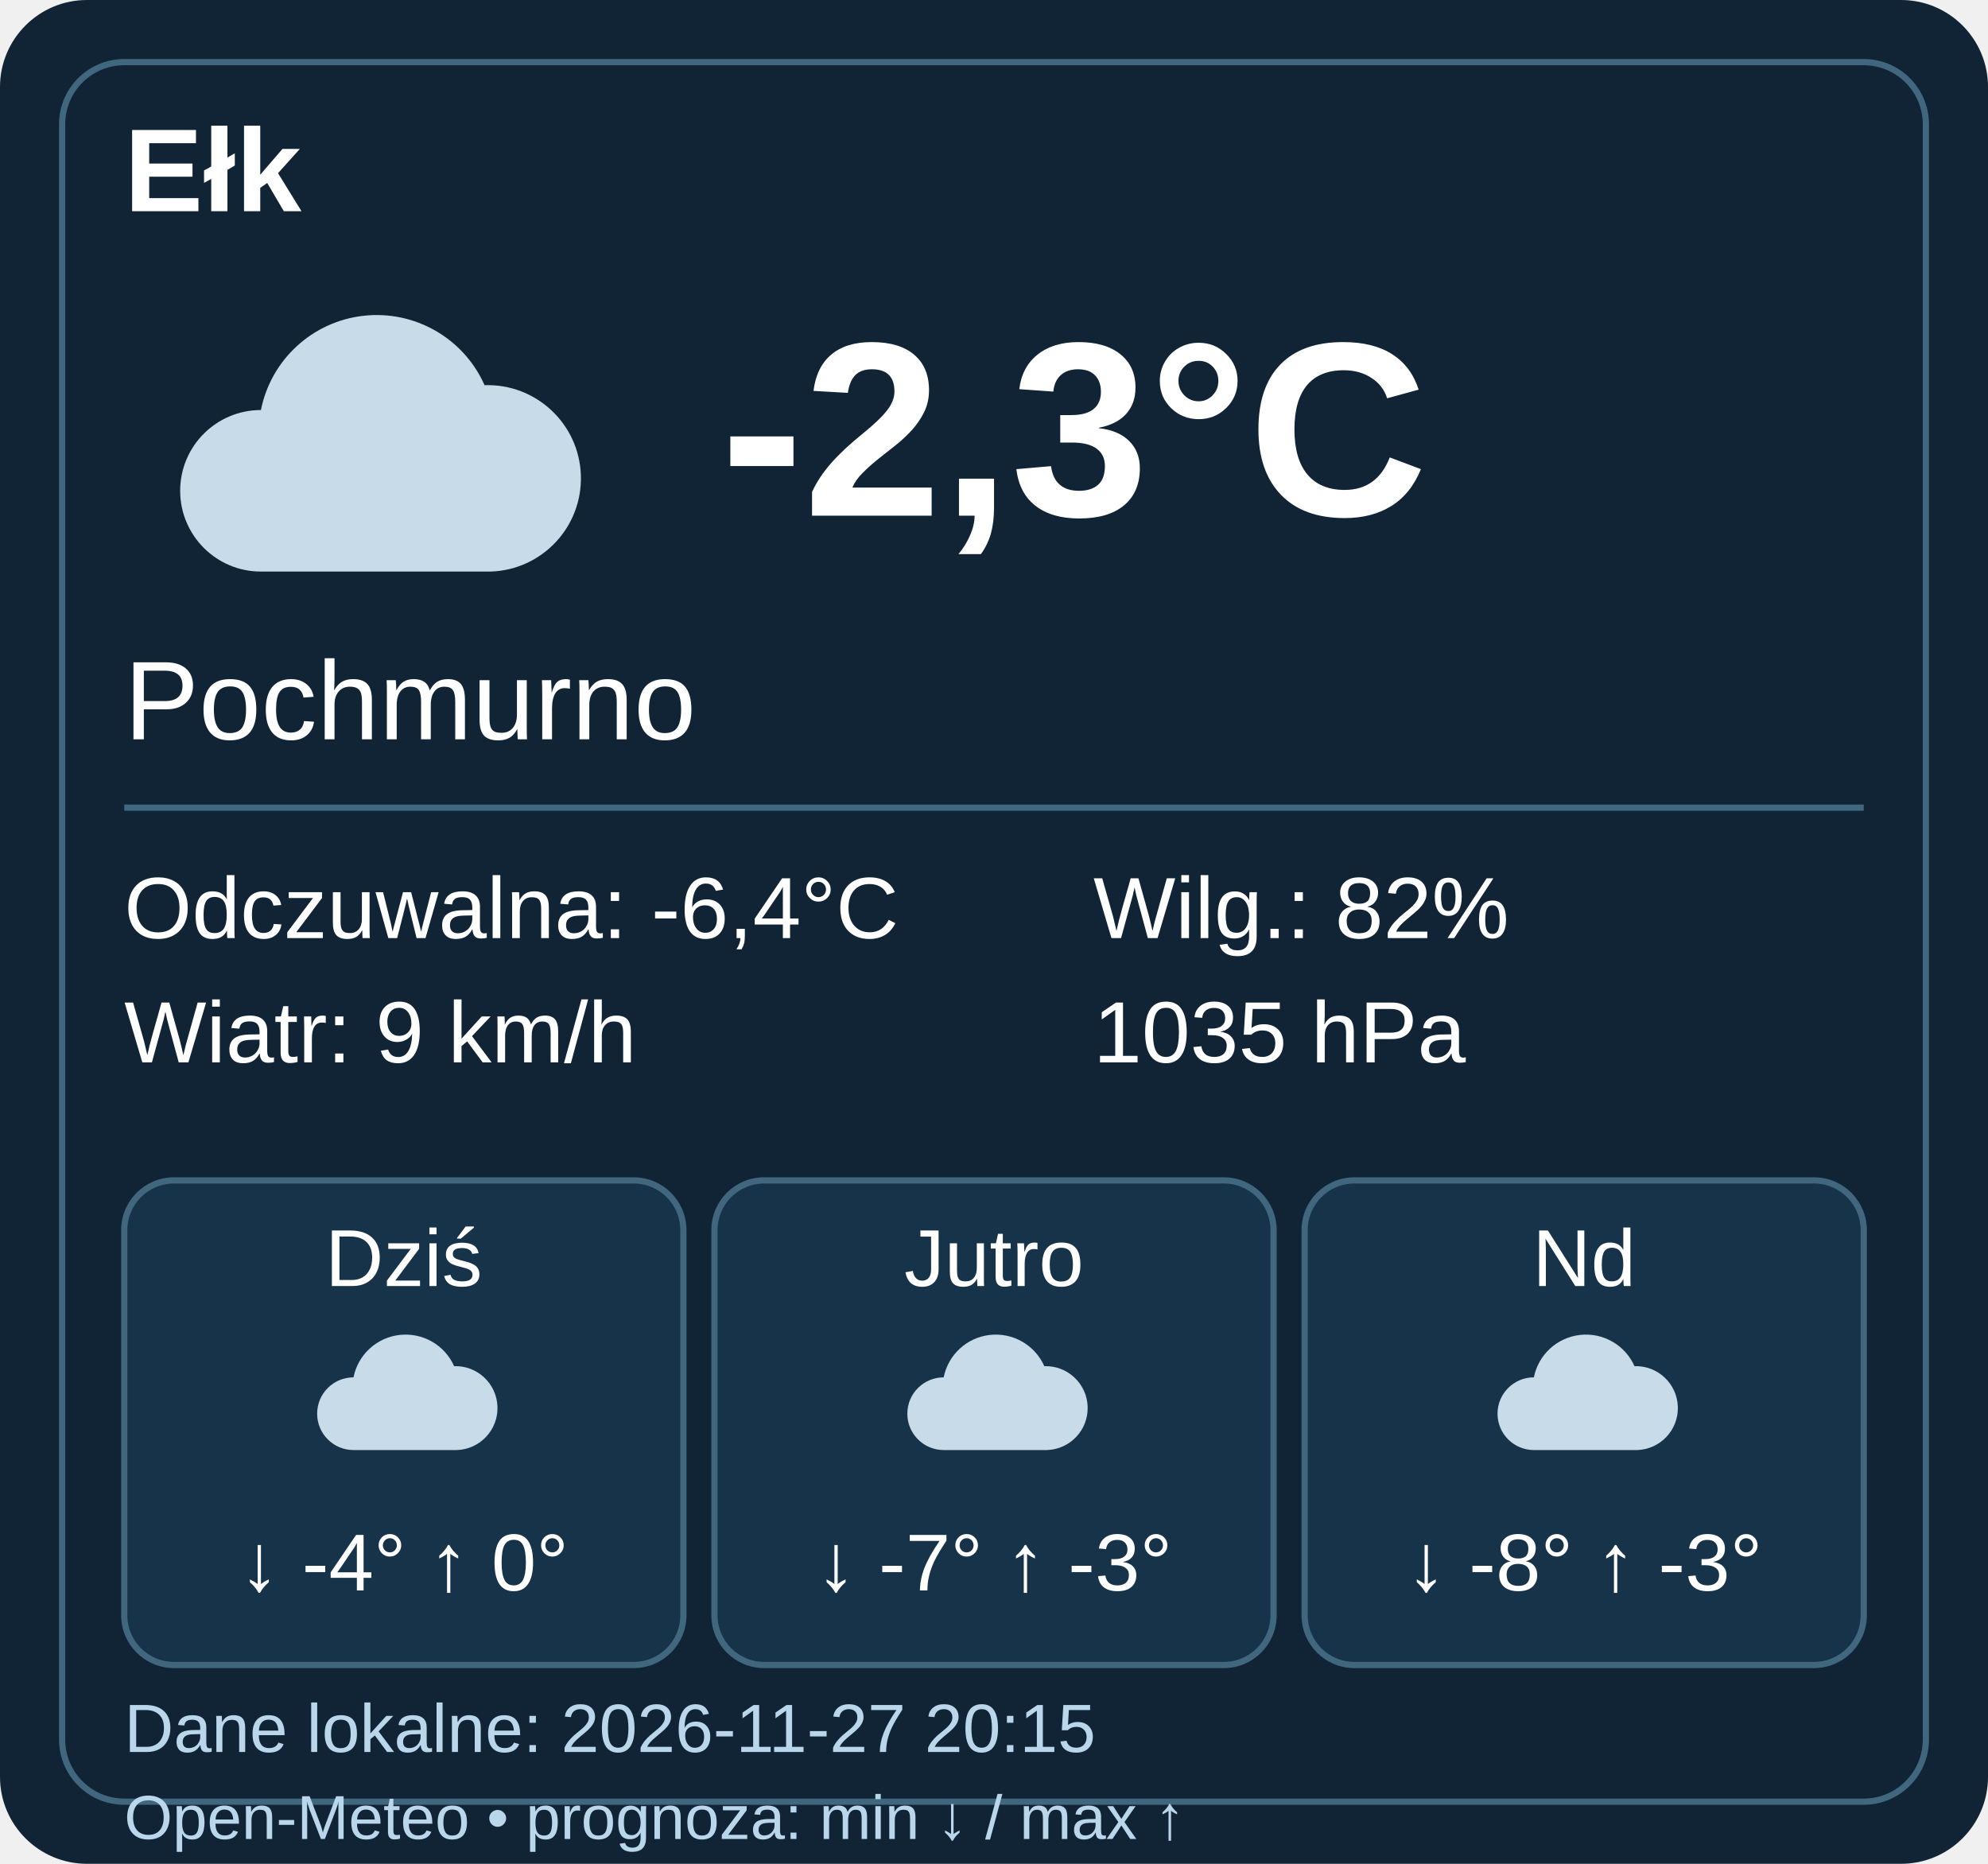
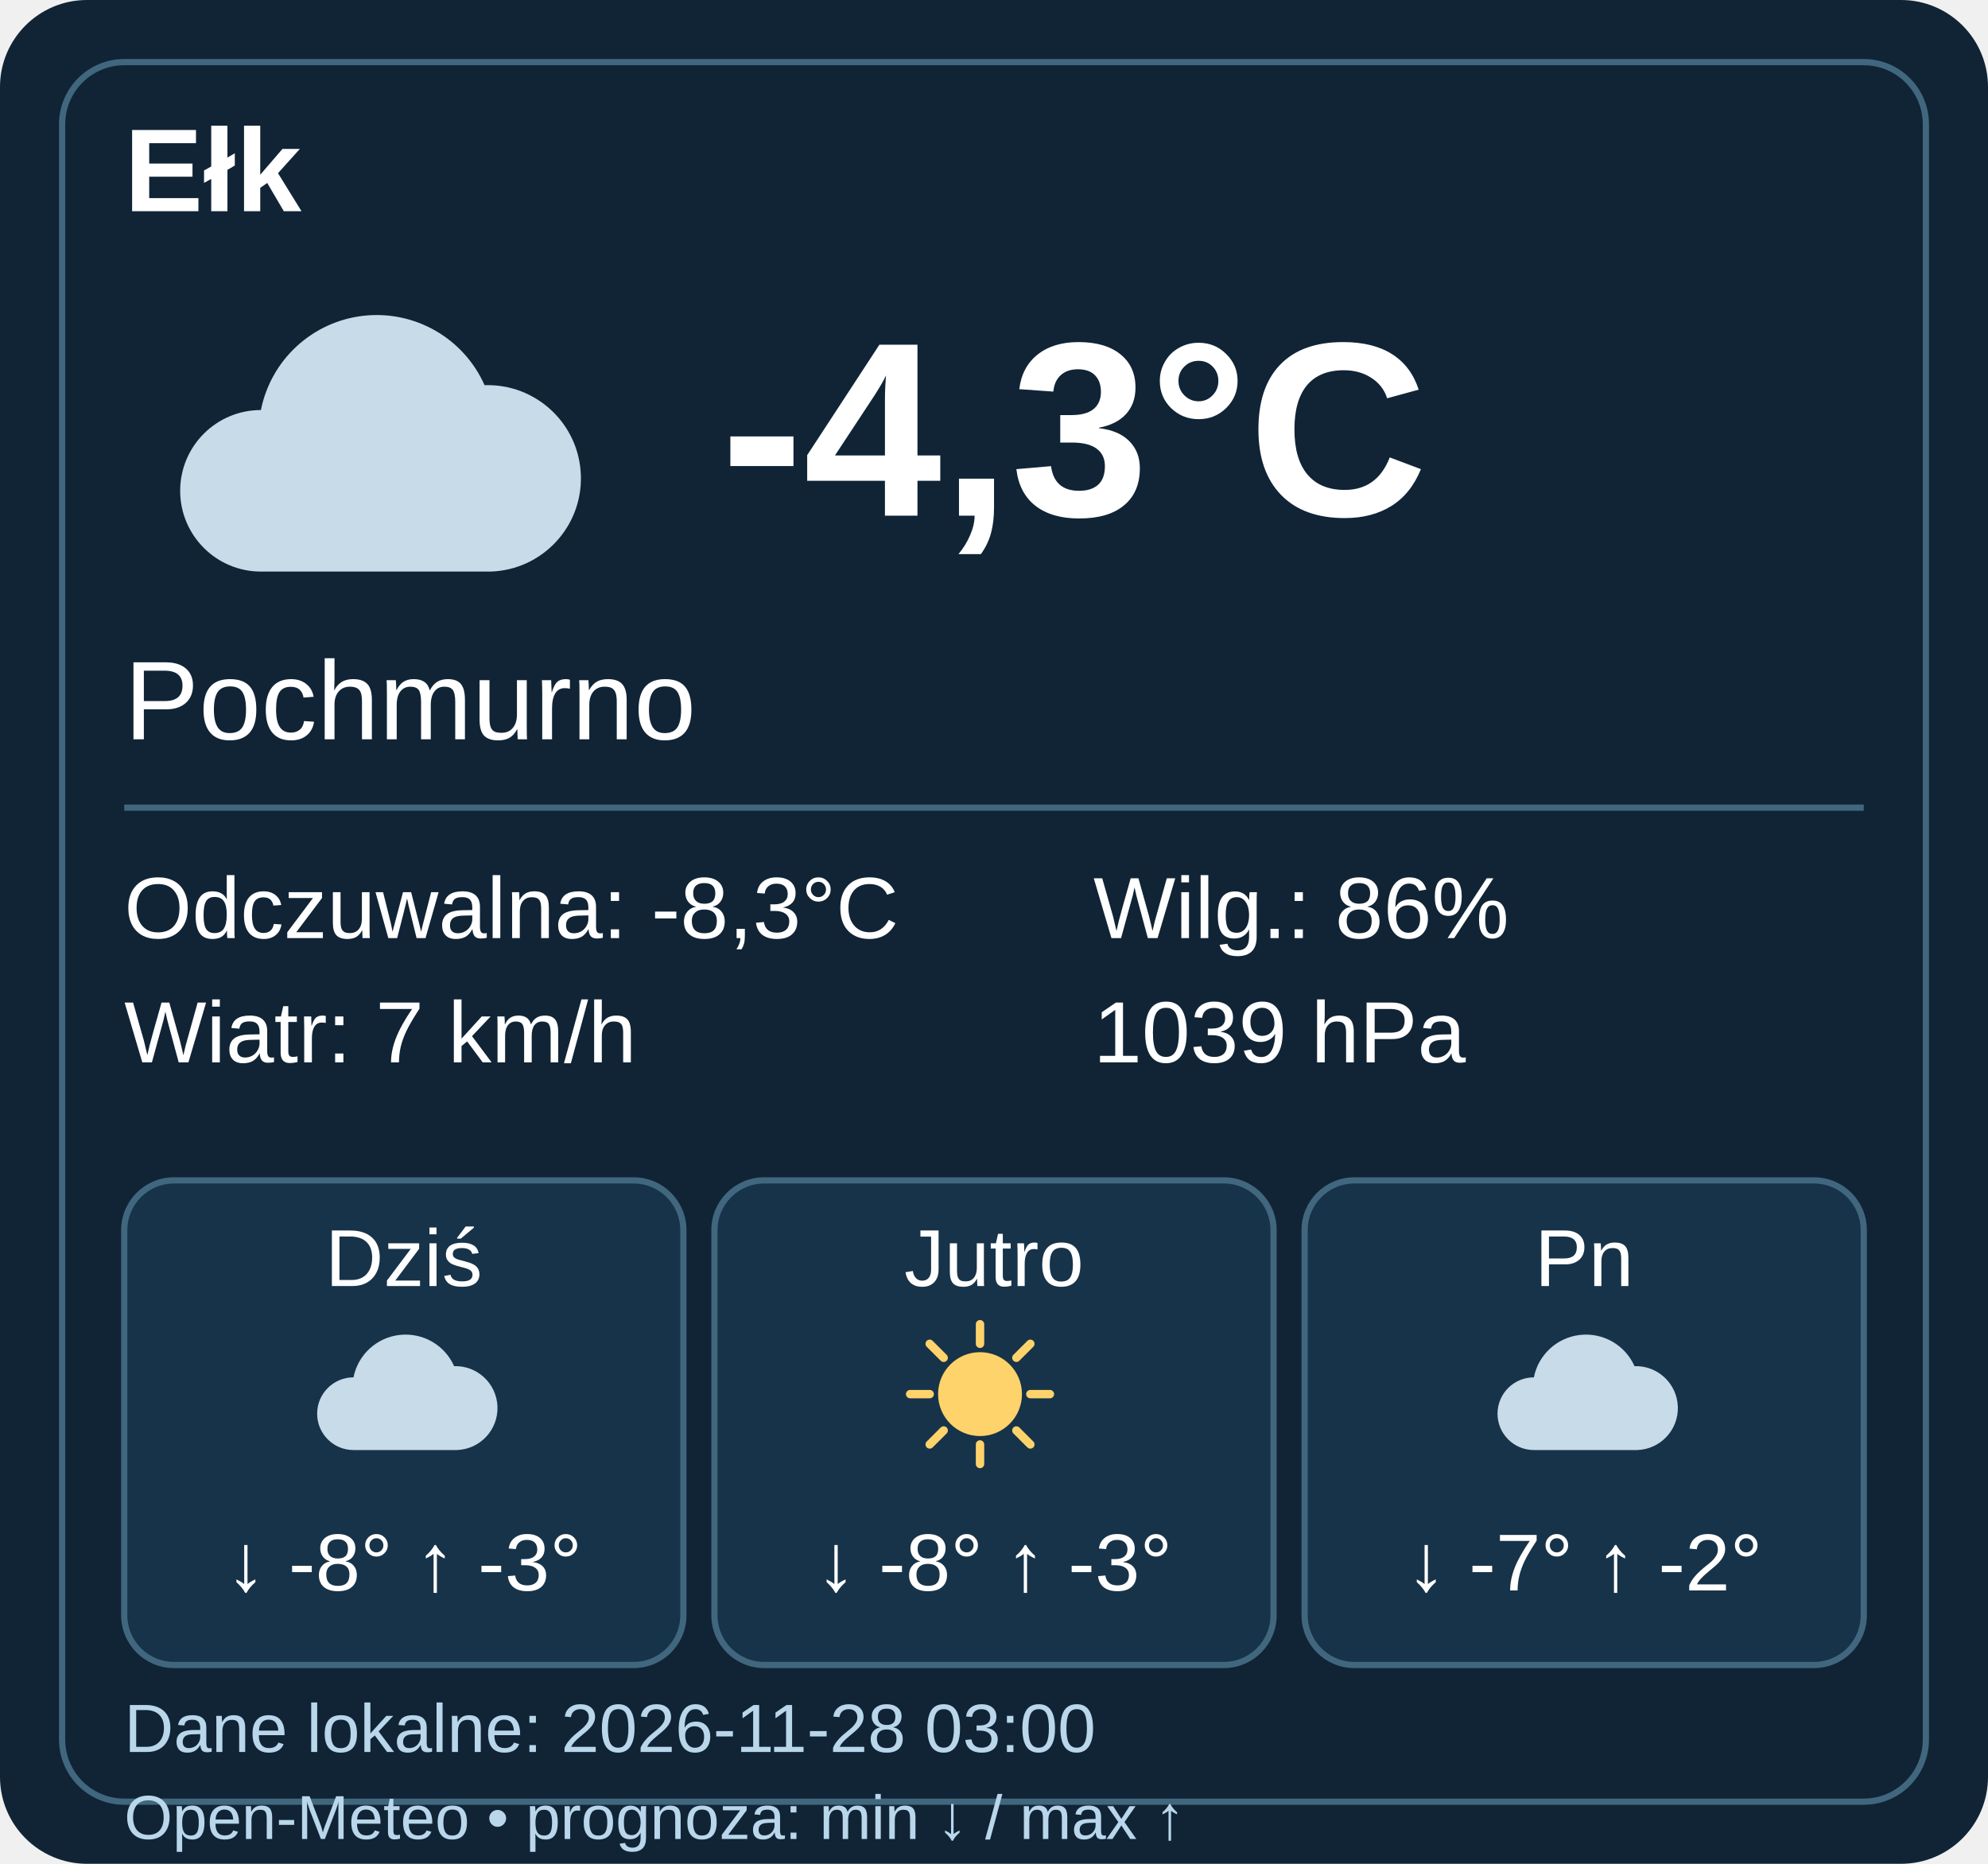
- <svg xmlns="http://www.w3.org/2000/svg" width="320" height="300" viewBox="0 0 320 300" data-weather-ts="1795806900000">
+ <svg xmlns="http://www.w3.org/2000/svg" width="320" height="300" viewBox="0 0 320 300" data-weather-ts="1795831200000">
  <rect width="320" height="300" rx="14" fill="#102436" />
  <rect x="10" y="10" width="300" height="280" rx="10" fill="none" stroke="#41677e" />
  <g font-family="Arial,sans-serif" fill="#fff">
    <text x="20" y="34" font-size="19" font-weight="bold">Ełk</text>
    <g transform="translate(20 40)">
      <path d="M22 52a13 13 0 0 1 0-26 19 19 0 0 1 36-4 15 15 0 0 1 1 30Z" fill="#c8dbe9" />
    </g>
-     <text x="116" y="83" font-weight="bold" font-size="40">-2,3°C</text>
+     <text x="116" y="83" font-weight="bold" font-size="40">-4,3°C</text>
    <text x="20" y="119" font-size="18">Pochmurno</text>
    <path d="M20 130h280" stroke="#41677e" />
    <g font-size="14">
-       <text x="20" y="151">Odczuwalna: -6,4°C</text>
-       <text x="20" y="171">Wiatr: 9 km/h</text>
-       <text x="176" y="151">Wilg.: 82%</text>
-       <text x="176" y="171">1035 hPa</text>
+       <text x="20" y="151">Odczuwalna: -8,3°C</text>
+       <text x="20" y="171">Wiatr: 7 km/h</text>
+       <text x="176" y="151">Wilg.: 86%</text>
+       <text x="176" y="171">1039 hPa</text>
    </g>
    <g transform="translate(20 190)">
      <rect width="90" height="78" rx="8" fill="#173349" stroke="#41677e" />
      <text x="45" y="17" text-anchor="middle" font-size="13">Dziś</text>
      <g transform="translate(27 20) scale(.45)">
        <path d="M22 52a13 13 0 0 1 0-26 19 19 0 0 1 36-4 15 15 0 0 1 1 30Z" fill="#c8dbe9" />
      </g>
-       <text x="45" y="66" text-anchor="middle" font-size="13">↓ -4° ↑ 0°</text>
+       <text x="45" y="66" text-anchor="middle" font-size="13">↓ -8° ↑ -3°</text>
    </g>
    <g transform="translate(115 190)">
      <rect width="90" height="78" rx="8" fill="#173349" stroke="#41677e" />
      <text x="45" y="17" text-anchor="middle" font-size="13">Jutro</text>
      <g transform="translate(27 20) scale(.45)">
-         <path d="M22 52a13 13 0 0 1 0-26 19 19 0 0 1 36-4 15 15 0 0 1 1 30Z" fill="#c8dbe9" />
+         <circle cx="35" cy="32" r="15" fill="#ffd36b" />
+         <path d="M35 7v7M35 50v7M10 32h7M53 32h7M17 14l5 5M48 45l5 5M17 50l5-5M48 19l5-5" stroke="#ffd36b" stroke-width="3" stroke-linecap="round" />
      </g>
-       <text x="45" y="66" text-anchor="middle" font-size="13">↓ -7° ↑ -3°</text>
+       <text x="45" y="66" text-anchor="middle" font-size="13">↓ -8° ↑ -3°</text>
    </g>
    <g transform="translate(210 190)">
      <rect width="90" height="78" rx="8" fill="#173349" stroke="#41677e" />
-       <text x="45" y="17" text-anchor="middle" font-size="13">Nd</text>
+       <text x="45" y="17" text-anchor="middle" font-size="13">Pn</text>
      <g transform="translate(27 20) scale(.45)">
        <path d="M22 52a13 13 0 0 1 0-26 19 19 0 0 1 36-4 15 15 0 0 1 1 30Z" fill="#c8dbe9" />
      </g>
-       <text x="45" y="66" text-anchor="middle" font-size="13">↓ -8° ↑ -3°</text>
+       <text x="45" y="66" text-anchor="middle" font-size="13">↓ -7° ↑ -2°</text>
    </g>
-     <text x="20" y="282" font-size="11" fill="#b9d6eb">Dane lokalne: 2026-11-27 20:15</text>
+     <text x="20" y="282" font-size="11" fill="#b9d6eb">Dane lokalne: 2026-11-28 03:00</text>
    <text x="20" y="296" font-size="10" fill="#b9d6eb">Open-Meteo • prognoza: min ↓ / max ↑</text>
  </g>
</svg>
